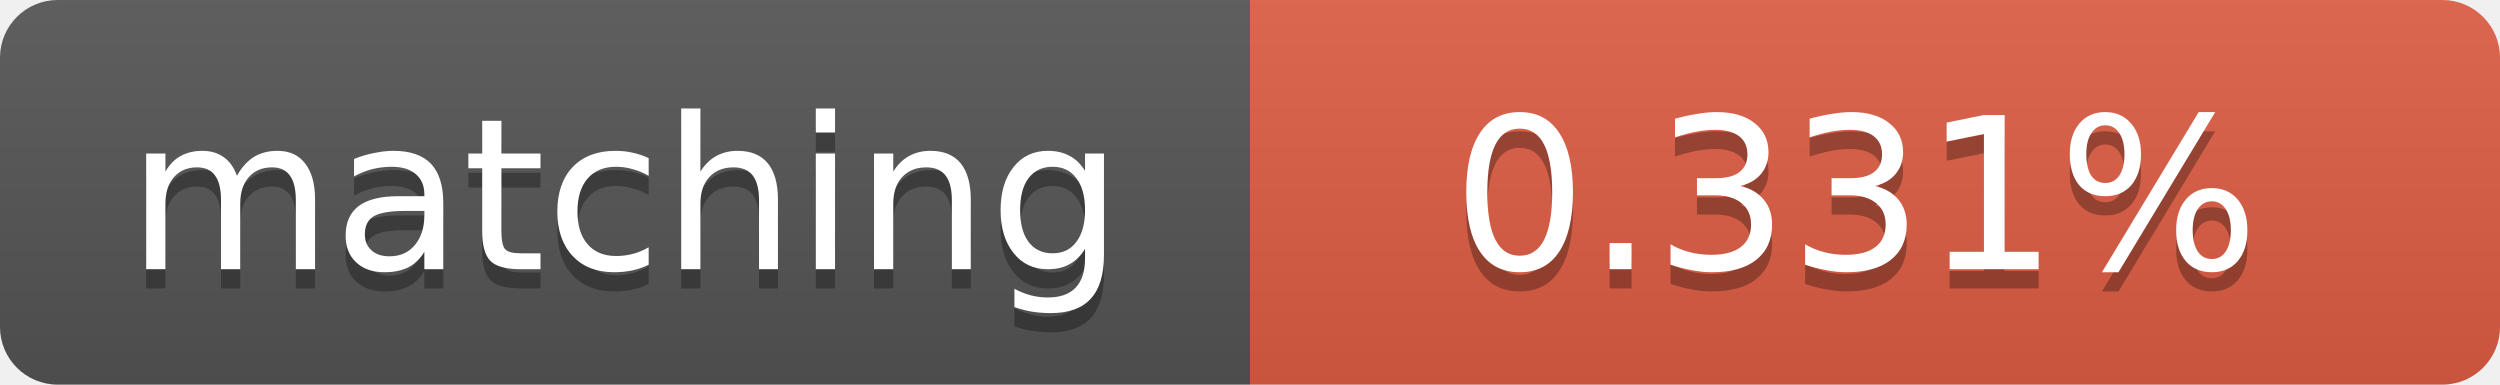
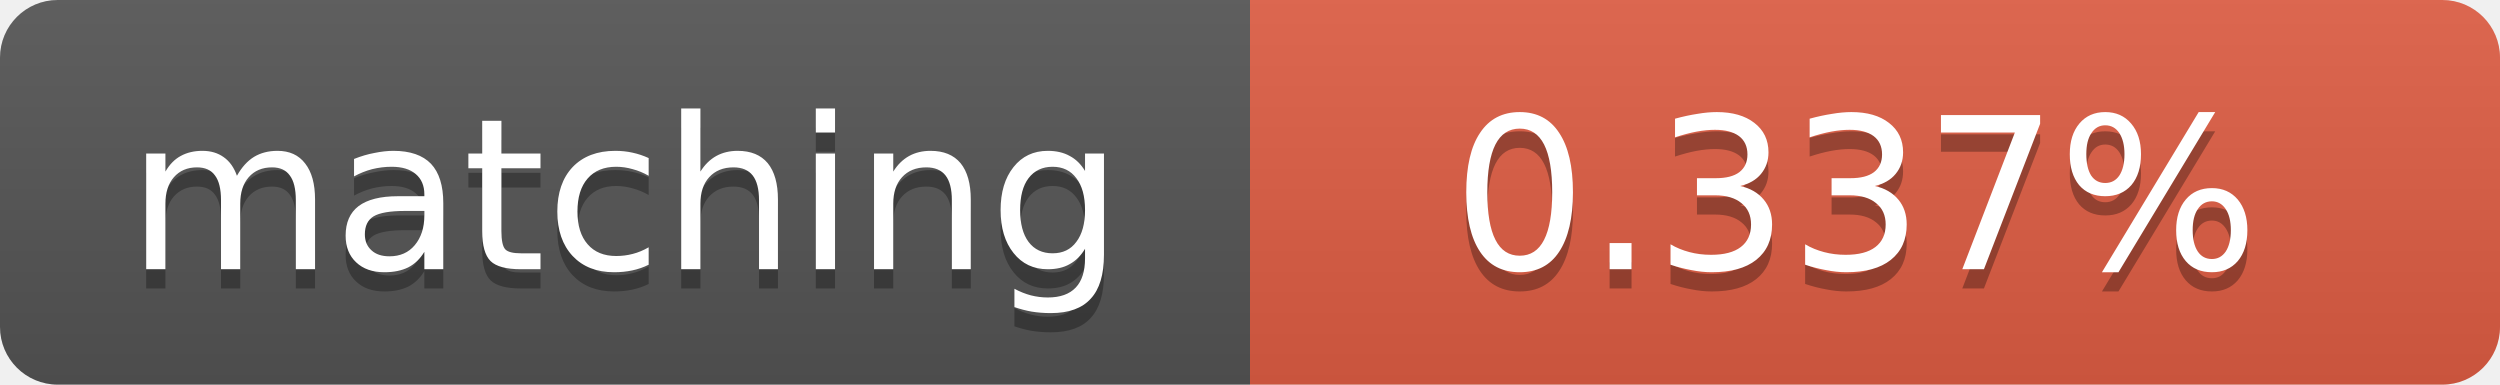
<svg xmlns="http://www.w3.org/2000/svg" width="130" height="20">
  <linearGradient id="b" x2="0" y2="100%">
    <stop offset="0" stop-color="#bbb" stop-opacity=".1" />
    <stop offset="1" stop-opacity=".1" />
  </linearGradient>
  <clipPath id="a">
    <rect width="130" height="20" rx="3" fill="#fff" />
  </clipPath>
  <g clip-path="url(#a)">
    <path fill="#555" d="M0 0h65v20H0z" />
    <path fill="#e05d44" d="M65 0h65v20H65z" />
    <path fill="url(#b)" d="M0 0h130v20H0z" />
  </g>
  <g fill="#fff" text-anchor="middle" font-family="DejaVu Sans,Verdana,Geneva,sans-serif" font-size="11">
    <text x="32.5" y="15" fill="#010101" fill-opacity=".3">matching</text>
    <text x="32.5" y="14">matching</text>
-     <text x="96.5" y="15" fill="#010101" fill-opacity=".3">0.331%</text>
-     <text x="96.5" y="14">0.331%</text>
+     <text x="96.5" y="15" fill="#010101" fill-opacity=".3">0.337%</text>
+     <text x="96.5" y="14">0.337%</text>
  </g>
</svg>
